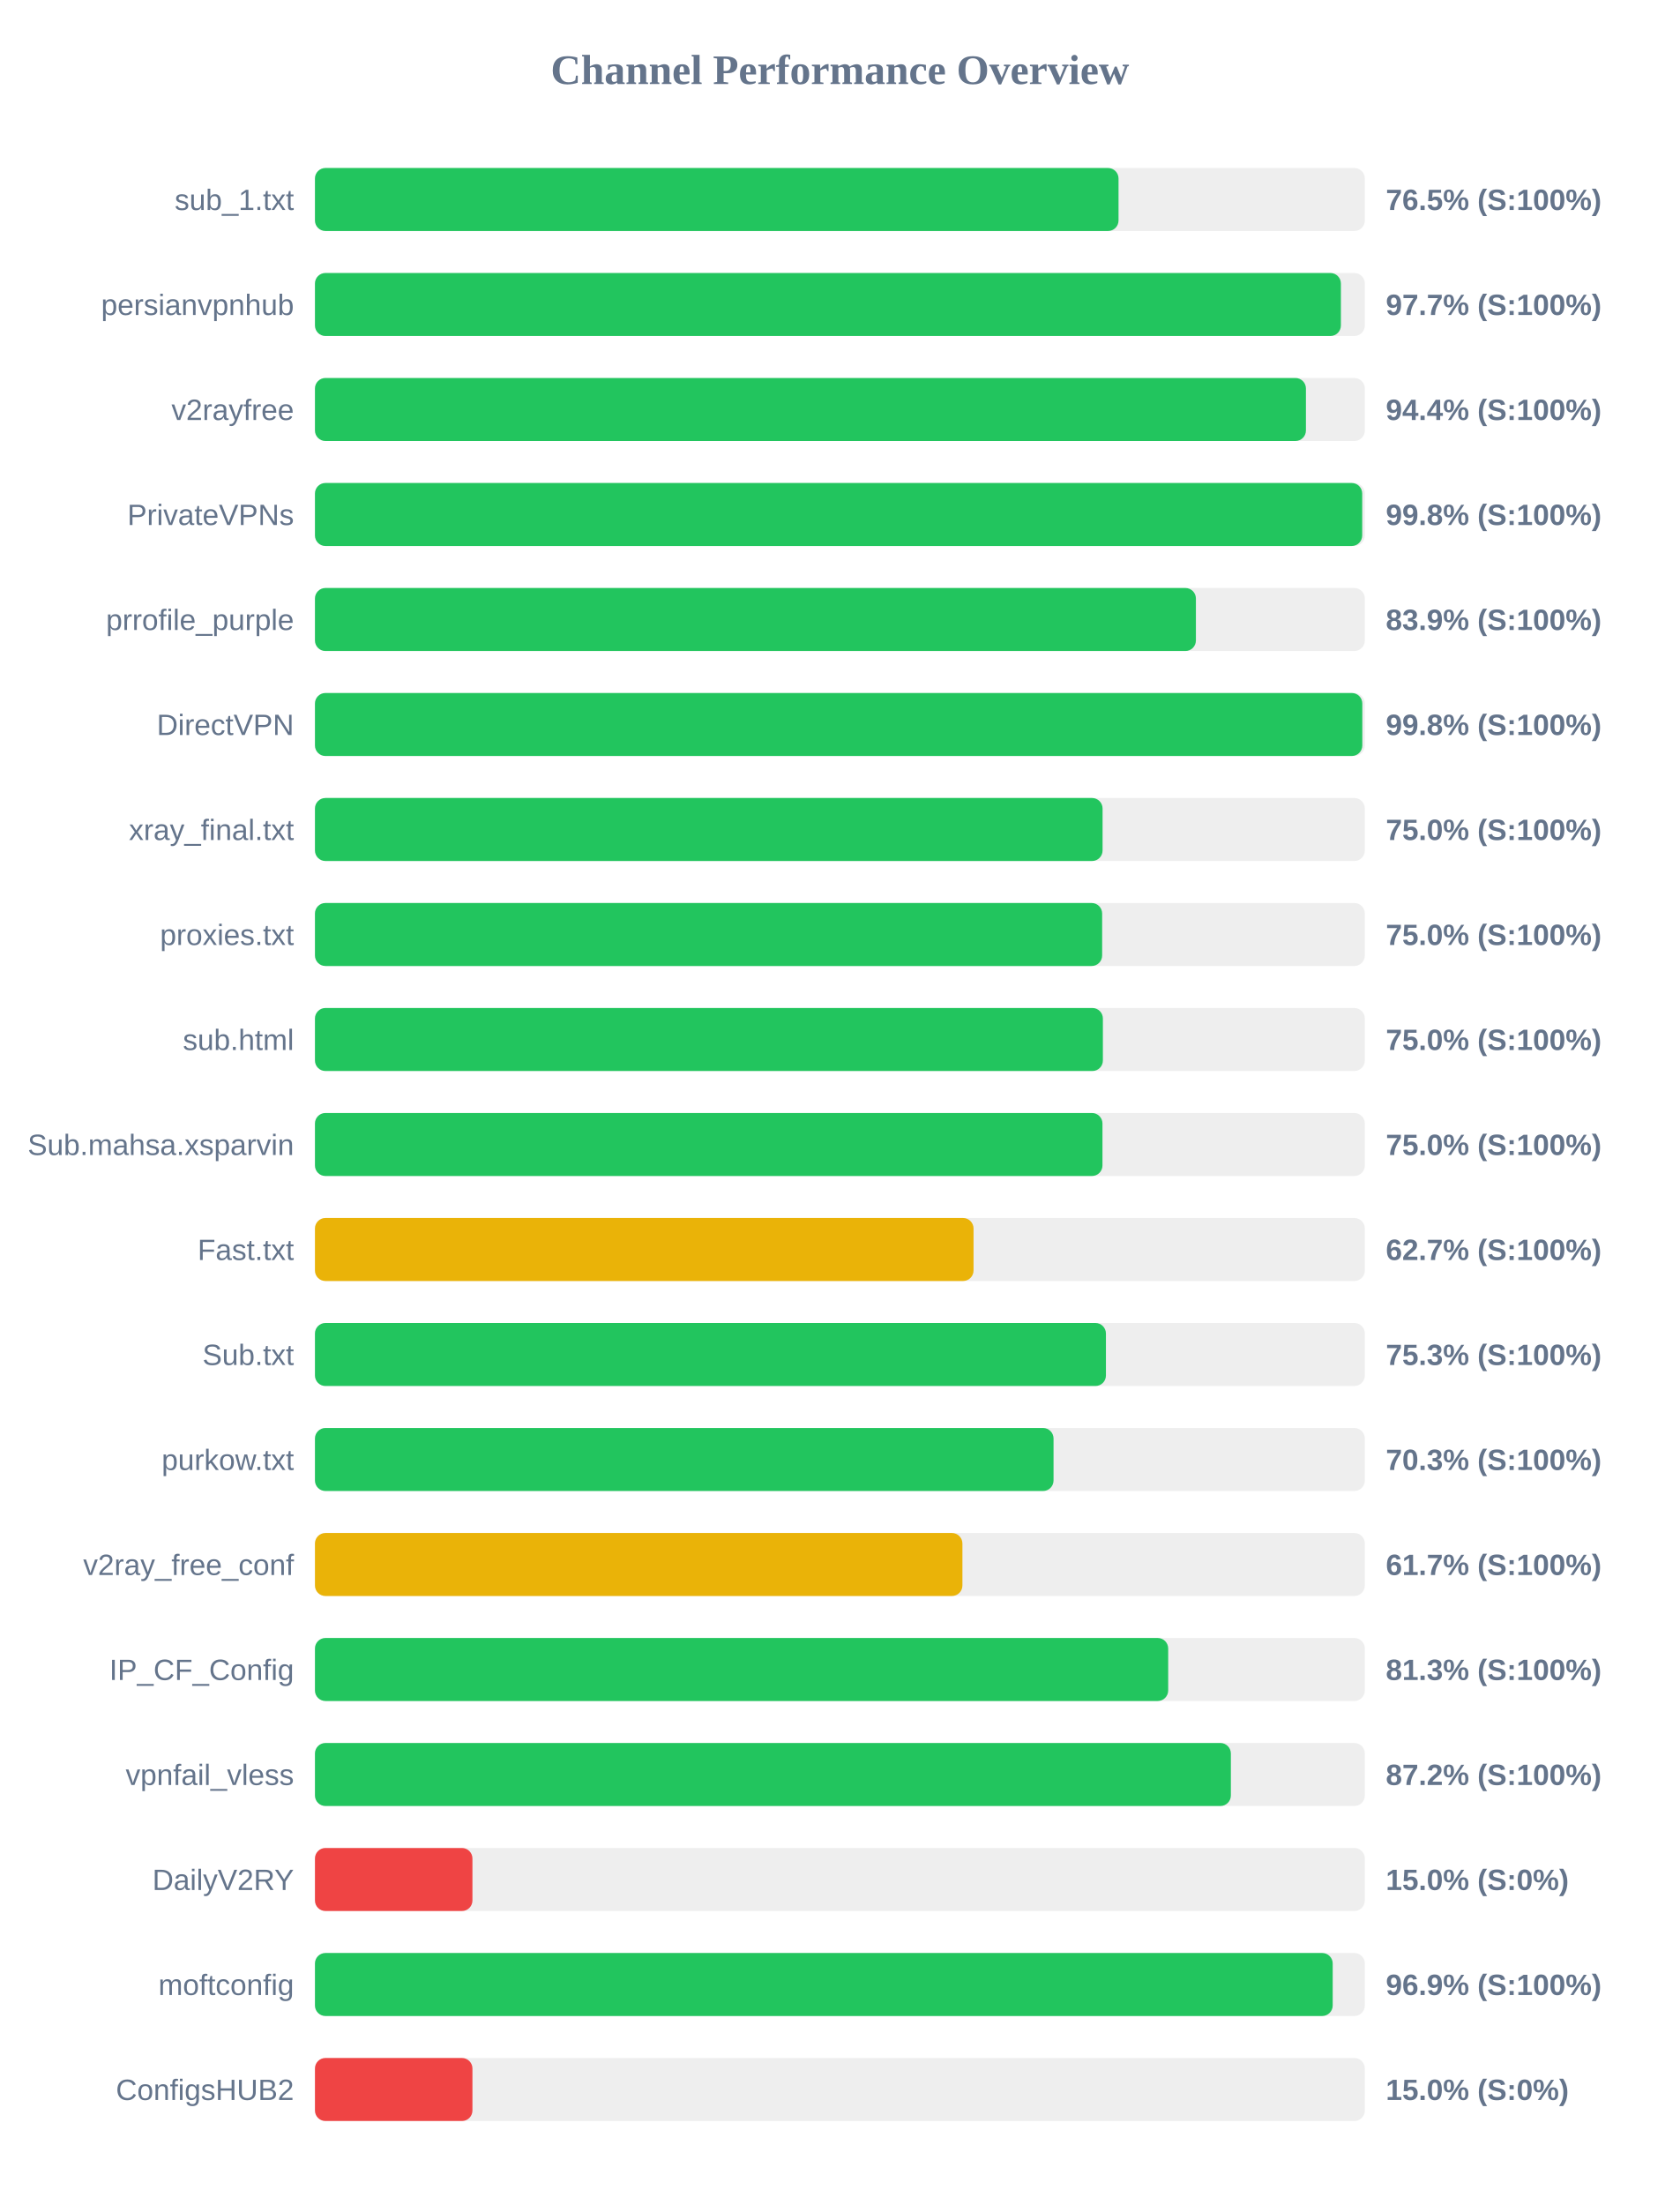
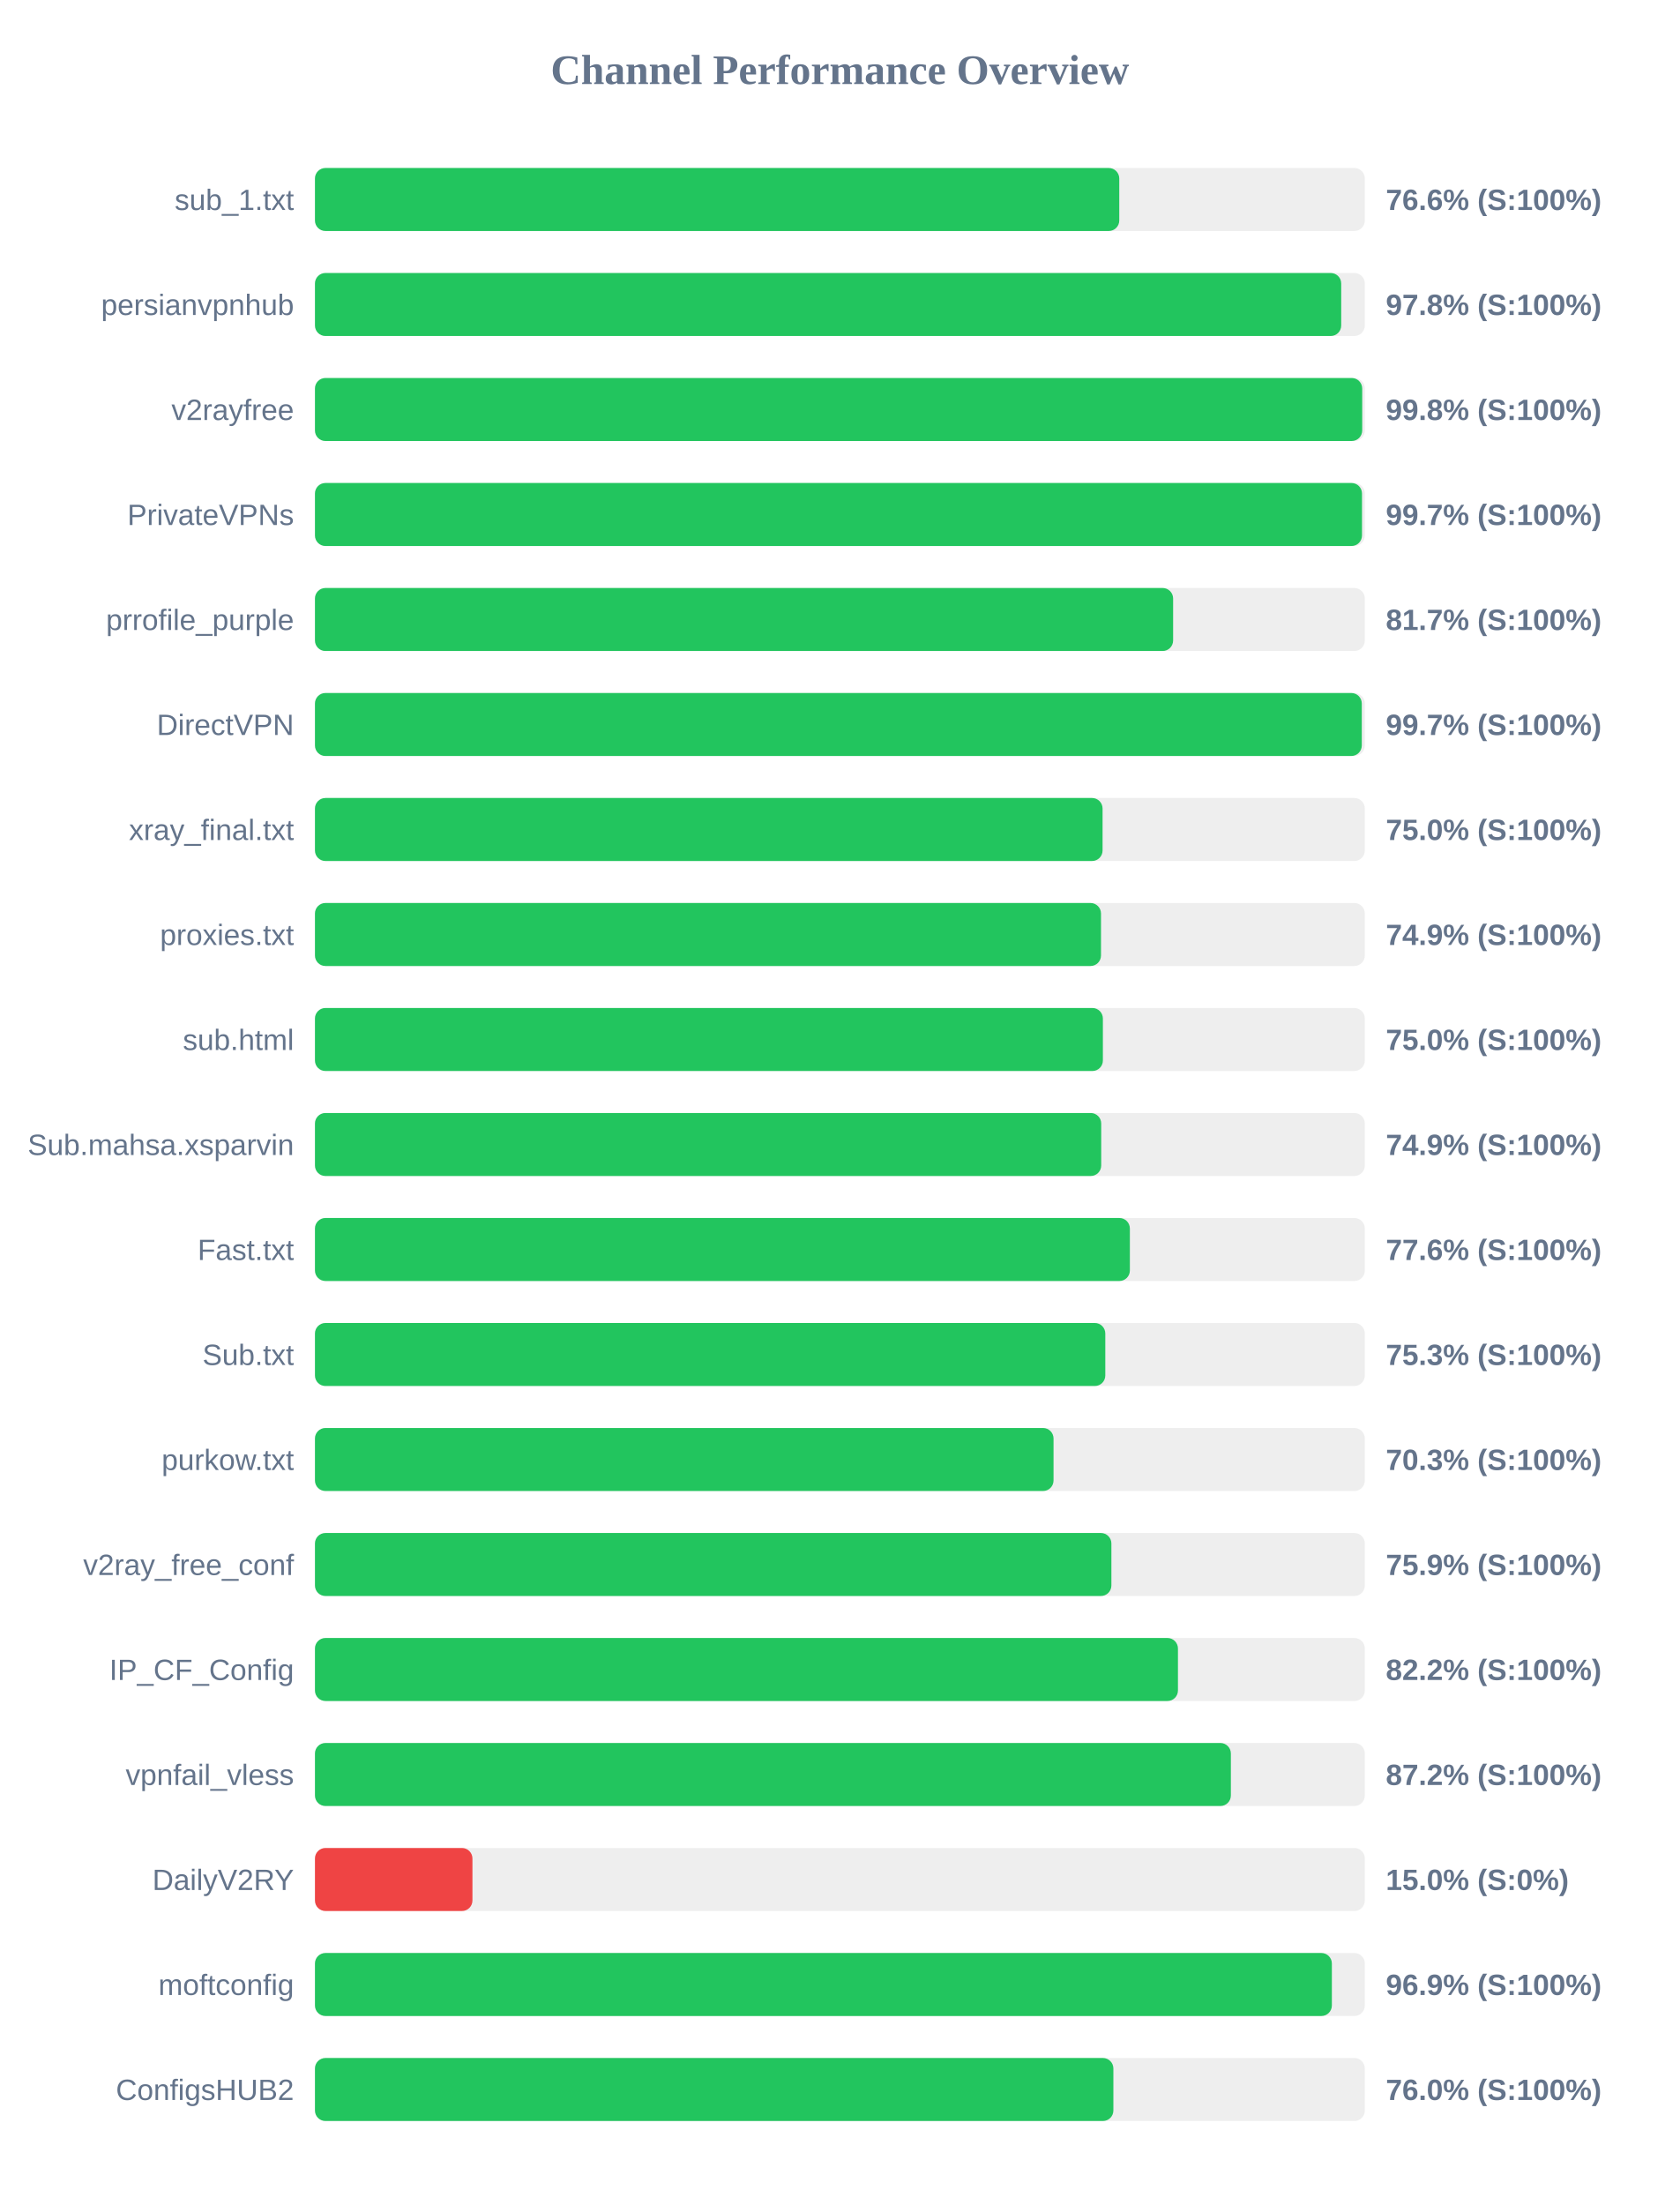
<svg xmlns="http://www.w3.org/2000/svg" width="800" height="1050" version="1.1">
  <style>
        .row { font: 14px Arial; fill: #64748b; }
        .score { font: bold 14px Arial; fill: #64748b; }
    </style>
  <text x="400" y="40" text-anchor="middle" font-size="20px" font-weight="bold" fill="#64748b">Channel Performance Overview</text>
  <rect x="150" y="80" width="500" height="30" fill="#eee" rx="5" />
-   <rect x="150" y="80" width="382.7" height="30" fill="#22c55e" rx="5" />
+   <rect x="150" y="80" width="383.05" height="30" fill="#22c55e" rx="5" />
  <text x="140" y="100" text-anchor="end" class="row">sub_1.txt</text>
-   <text x="660" y="100" text-anchor="start" class="score">76.5% (S:100%)</text>
+   <text x="660" y="100" text-anchor="start" class="score">76.6% (S:100%)</text>
  <rect x="150" y="130" width="500" height="30" fill="#eee" rx="5" />
-   <rect x="150" y="130" width="488.6" height="30" fill="#22c55e" rx="5" />
+   <rect x="150" y="130" width="488.75" height="30" fill="#22c55e" rx="5" />
  <text x="140" y="150" text-anchor="end" class="row">persianvpnhub</text>
-   <text x="660" y="150" text-anchor="start" class="score">97.7% (S:100%)</text>
+   <text x="660" y="150" text-anchor="start" class="score">97.8% (S:100%)</text>
  <rect x="150" y="180" width="500" height="30" fill="#eee" rx="5" />
-   <rect x="150" y="180" width="471.95" height="30" fill="#22c55e" rx="5" />
+   <rect x="150" y="180" width="498.75" height="30" fill="#22c55e" rx="5" />
  <text x="140" y="200" text-anchor="end" class="row">v2rayfree</text>
-   <text x="660" y="200" text-anchor="start" class="score">94.4% (S:100%)</text>
+   <text x="660" y="200" text-anchor="start" class="score">99.8% (S:100%)</text>
  <rect x="150" y="230" width="500" height="30" fill="#eee" rx="5" />
-   <rect x="150" y="230" width="498.75" height="30" fill="#22c55e" rx="5" />
+   <rect x="150" y="230" width="498.65" height="30" fill="#22c55e" rx="5" />
  <text x="140" y="250" text-anchor="end" class="row">PrivateVPNs</text>
-   <text x="660" y="250" text-anchor="start" class="score">99.8% (S:100%)</text>
+   <text x="660" y="250" text-anchor="start" class="score">99.7% (S:100%)</text>
  <rect x="150" y="280" width="500" height="30" fill="#eee" rx="5" />
-   <rect x="150" y="280" width="419.55" height="30" fill="#22c55e" rx="5" />
+   <rect x="150" y="280" width="408.7" height="30" fill="#22c55e" rx="5" />
  <text x="140" y="300" text-anchor="end" class="row">prrofile_purple</text>
-   <text x="660" y="300" text-anchor="start" class="score">83.9% (S:100%)</text>
+   <text x="660" y="300" text-anchor="start" class="score">81.7% (S:100%)</text>
  <rect x="150" y="330" width="500" height="30" fill="#eee" rx="5" />
-   <rect x="150" y="330" width="498.8" height="30" fill="#22c55e" rx="5" />
+   <rect x="150" y="330" width="498.55" height="30" fill="#22c55e" rx="5" />
  <text x="140" y="350" text-anchor="end" class="row">DirectVPN</text>
-   <text x="660" y="350" text-anchor="start" class="score">99.8% (S:100%)</text>
+   <text x="660" y="350" text-anchor="start" class="score">99.7% (S:100%)</text>
  <rect x="150" y="380" width="500" height="30" fill="#eee" rx="5" />
  <rect x="150" y="380" width="375.1" height="30" fill="#22c55e" rx="5" />
  <text x="140" y="400" text-anchor="end" class="row">xray_final.txt</text>
  <text x="660" y="400" text-anchor="start" class="score">75.0% (S:100%)</text>
  <rect x="150" y="430" width="500" height="30" fill="#eee" rx="5" />
-   <rect x="150" y="430" width="374.9" height="30" fill="#22c55e" rx="5" />
+   <rect x="150" y="430" width="374.35" height="30" fill="#22c55e" rx="5" />
  <text x="140" y="450" text-anchor="end" class="row">proxies.txt</text>
-   <text x="660" y="450" text-anchor="start" class="score">75.0% (S:100%)</text>
+   <text x="660" y="450" text-anchor="start" class="score">74.9% (S:100%)</text>
  <rect x="150" y="480" width="500" height="30" fill="#eee" rx="5" />
  <rect x="150" y="480" width="375.25" height="30" fill="#22c55e" rx="5" />
  <text x="140" y="500" text-anchor="end" class="row">sub.html</text>
  <text x="660" y="500" text-anchor="start" class="score">75.0% (S:100%)</text>
  <rect x="150" y="530" width="500" height="30" fill="#eee" rx="5" />
-   <rect x="150" y="530" width="375.05" height="30" fill="#22c55e" rx="5" />
+   <rect x="150" y="530" width="374.45" height="30" fill="#22c55e" rx="5" />
  <text x="140" y="550" text-anchor="end" class="row">Sub.mahsa.xsparvin</text>
-   <text x="660" y="550" text-anchor="start" class="score">75.0% (S:100%)</text>
+   <text x="660" y="550" text-anchor="start" class="score">74.9% (S:100%)</text>
  <rect x="150" y="580" width="500" height="30" fill="#eee" rx="5" />
-   <rect x="150" y="580" width="313.65" height="30" fill="#eab308" rx="5" />
+   <rect x="150" y="580" width="388.1" height="30" fill="#22c55e" rx="5" />
  <text x="140" y="600" text-anchor="end" class="row">Fast.txt</text>
-   <text x="660" y="600" text-anchor="start" class="score">62.7% (S:100%)</text>
+   <text x="660" y="600" text-anchor="start" class="score">77.6% (S:100%)</text>
  <rect x="150" y="630" width="500" height="30" fill="#eee" rx="5" />
-   <rect x="150" y="630" width="376.7" height="30" fill="#22c55e" rx="5" />
+   <rect x="150" y="630" width="376.4" height="30" fill="#22c55e" rx="5" />
  <text x="140" y="650" text-anchor="end" class="row">Sub.txt</text>
  <text x="660" y="650" text-anchor="start" class="score">75.3% (S:100%)</text>
  <rect x="150" y="680" width="500" height="30" fill="#eee" rx="5" />
  <rect x="150" y="680" width="351.75" height="30" fill="#22c55e" rx="5" />
  <text x="140" y="700" text-anchor="end" class="row">purkow.txt</text>
  <text x="660" y="700" text-anchor="start" class="score">70.3% (S:100%)</text>
  <rect x="150" y="730" width="500" height="30" fill="#eee" rx="5" />
-   <rect x="150" y="730" width="308.35" height="30" fill="#eab308" rx="5" />
+   <rect x="150" y="730" width="379.3" height="30" fill="#22c55e" rx="5" />
  <text x="140" y="750" text-anchor="end" class="row">v2ray_free_conf</text>
-   <text x="660" y="750" text-anchor="start" class="score">61.7% (S:100%)</text>
+   <text x="660" y="750" text-anchor="start" class="score">75.9% (S:100%)</text>
  <rect x="150" y="780" width="500" height="30" fill="#eee" rx="5" />
-   <rect x="150" y="780" width="406.35" height="30" fill="#22c55e" rx="5" />
+   <rect x="150" y="780" width="411.0" height="30" fill="#22c55e" rx="5" />
  <text x="140" y="800" text-anchor="end" class="row">IP_CF_Config</text>
-   <text x="660" y="800" text-anchor="start" class="score">81.3% (S:100%)</text>
+   <text x="660" y="800" text-anchor="start" class="score">82.2% (S:100%)</text>
  <rect x="150" y="830" width="500" height="30" fill="#eee" rx="5" />
  <rect x="150" y="830" width="436.2" height="30" fill="#22c55e" rx="5" />
  <text x="140" y="850" text-anchor="end" class="row">vpnfail_vless</text>
  <text x="660" y="850" text-anchor="start" class="score">87.2% (S:100%)</text>
  <rect x="150" y="880" width="500" height="30" fill="#eee" rx="5" />
  <rect x="150" y="880" width="75.0" height="30" fill="#ef4444" rx="5" />
  <text x="140" y="900" text-anchor="end" class="row">DailyV2RY</text>
  <text x="660" y="900" text-anchor="start" class="score">15.0% (S:0%)</text>
  <rect x="150" y="930" width="500" height="30" fill="#eee" rx="5" />
-   <rect x="150" y="930" width="484.7" height="30" fill="#22c55e" rx="5" />
+   <rect x="150" y="930" width="484.3" height="30" fill="#22c55e" rx="5" />
  <text x="140" y="950" text-anchor="end" class="row">moftconfig</text>
  <text x="660" y="950" text-anchor="start" class="score">96.9% (S:100%)</text>
  <rect x="150" y="980" width="500" height="30" fill="#eee" rx="5" />
-   <rect x="150" y="980" width="75.0" height="30" fill="#ef4444" rx="5" />
+   <rect x="150" y="980" width="380.25" height="30" fill="#22c55e" rx="5" />
  <text x="140" y="1000" text-anchor="end" class="row">ConfigsHUB2</text>
-   <text x="660" y="1000" text-anchor="start" class="score">15.0% (S:0%)</text>
+   <text x="660" y="1000" text-anchor="start" class="score">76.0% (S:100%)</text>
</svg>
